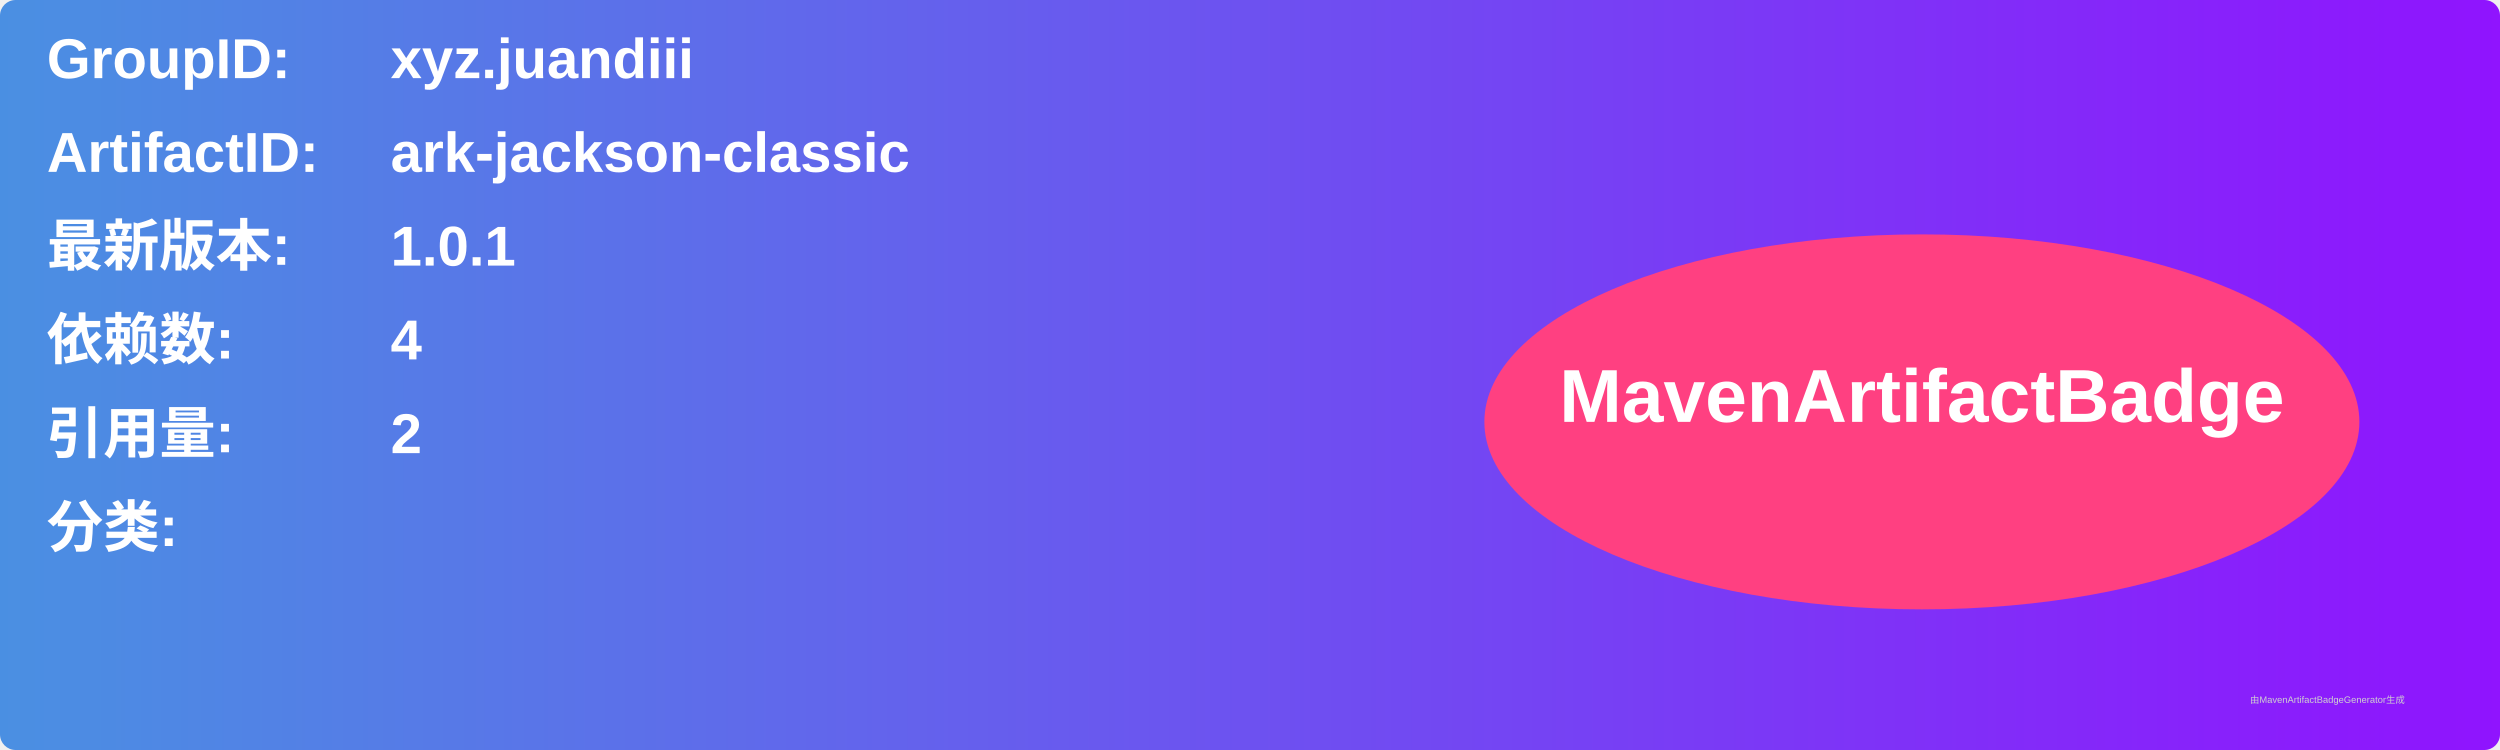
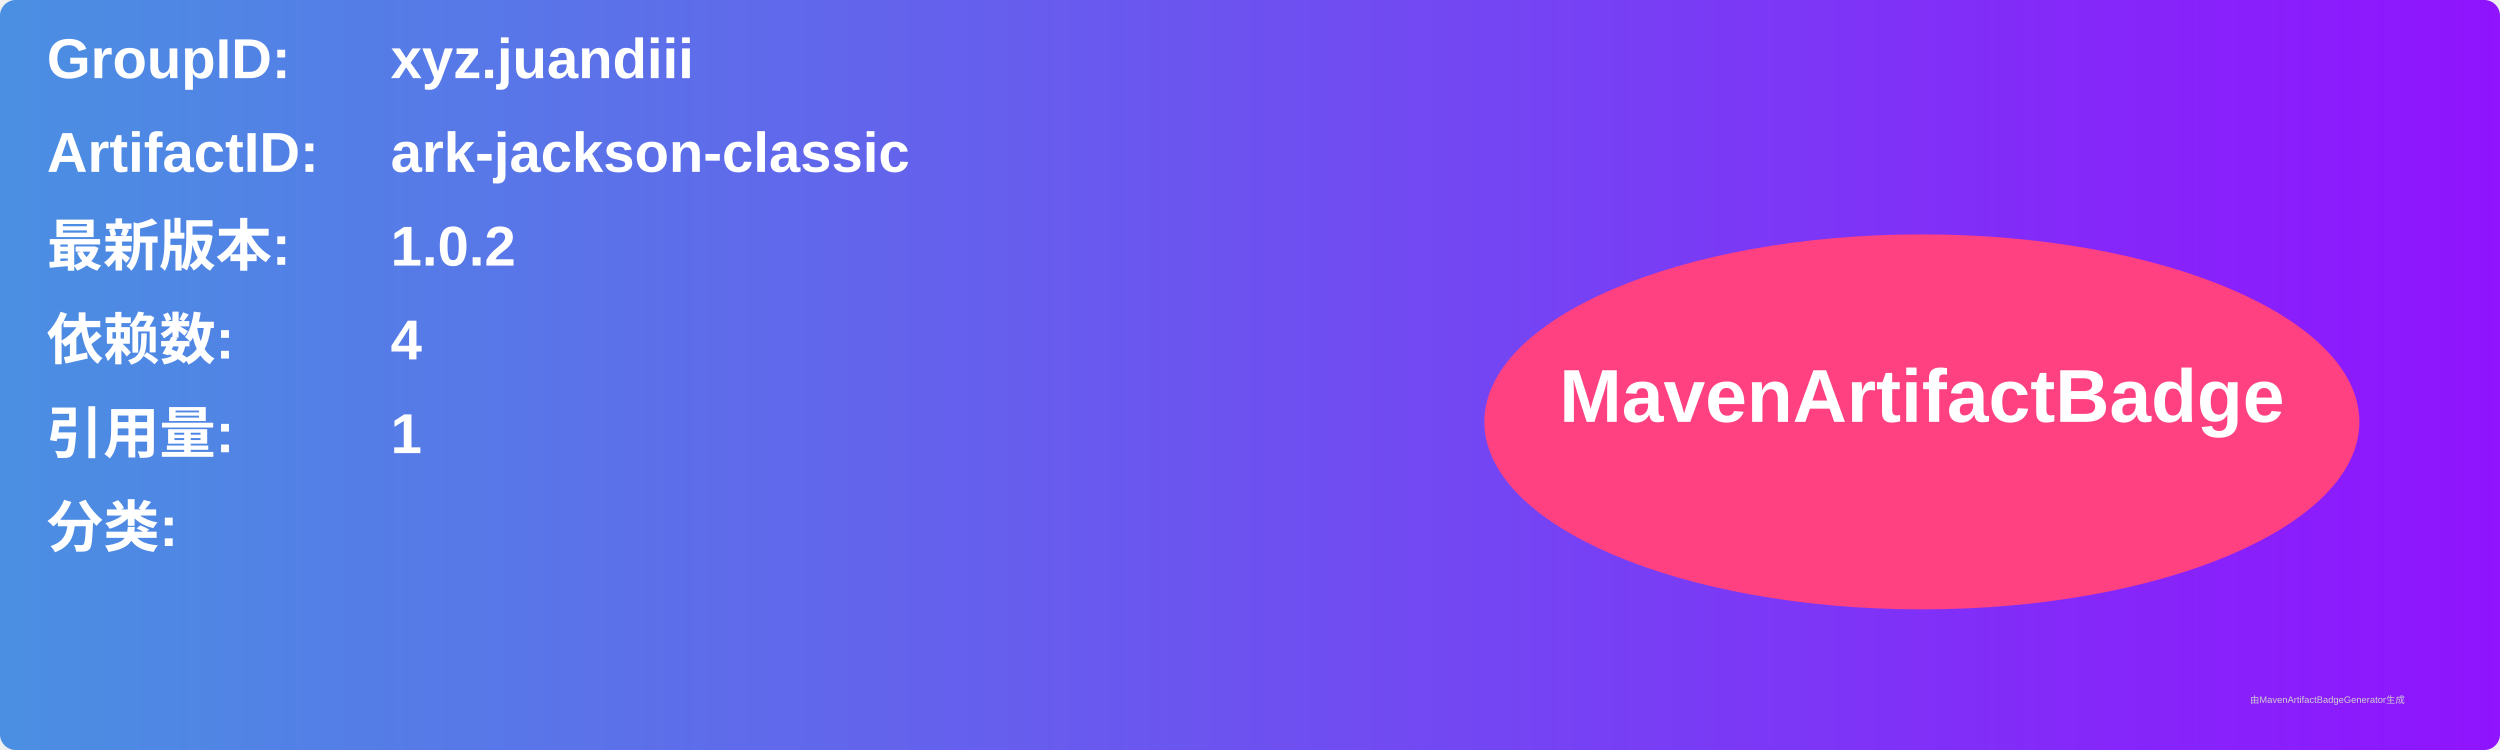
<svg xmlns="http://www.w3.org/2000/svg" width="800" height="240" viewBox="0 0 800 240">
  <linearGradient id="grad" x1="0%" y1="0%" x2="100%" y2="0%">
    <stop offset="0%" stop-color="#4a90e2" />
    <stop offset="100%" stop-color="#9013fe" />
  </linearGradient>
  <rect width="100%" height="100%" rx="5" ry="5" fill="url(#grad)" />
  <g transform="translate(15, 15)">
    <text x="0" y="10" font-family="Arial" font-size="18" fill="white" font-weight="bold" width="260">GroupID:</text>
    <text x="110" y="10" font-family="Arial" font-size="18" fill="white" font-weight="bold" width="460">xyz.juandiii</text>
    <text x="0" y="40" font-family="Arial" font-size="18" fill="white" font-weight="bold" width="260">ArtifactID:</text>
    <text x="110" y="40" font-family="Arial" font-size="18" fill="white" font-weight="bold" width="460">ark-jackson-classic</text>
    <text x="0" y="70" font-family="Arial" font-size="18" fill="white" font-weight="bold">最新版本:</text>
    <text x="110" y="70" font-family="Arial" font-size="18" fill="white" font-weight="bold">
-       <tspan font-weight="bold">1.0.1</tspan>
+       <tspan font-weight="bold">1.0.2</tspan>
    </text>
    <text x="0" y="100" font-family="Arial" font-size="18" fill="white" font-weight="bold">依赖数: </text>
    <text x="110" y="100" font-family="Arial" font-size="18" fill="white">
      <tspan font-weight="bold">4</tspan>
    </text>
    <text x="0" y="130" font-family="Arial" font-size="18" fill="white" font-weight="bold">引用量: </text>
    <text x="110" y="130" font-family="Arial" font-size="18" fill="white">
-       <tspan font-weight="bold">2</tspan>
+       <tspan font-weight="bold">1</tspan>
    </text>
    <text x="0" y="160" font-family="Arial" font-size="18" fill="white" font-weight="bold">分类:</text>
    <text x="10" y="190" font-family="Arial" font-size="10" fill="white">
      <tspan font-weight="bold" />
    </text>
    <ellipse cx="600" cy="120" rx="140" ry="60" fill="#ff4081" />
    <text x="600" y="120" text-anchor="middle" font-family="Arial" font-size="24" fill="white" font-weight="bold">MavenArtifactBadge</text>
  </g>
  <text x="720" y="225" font-family="Arial" font-size="3" fill="#d0d0d0">由MavenArtifactBadgeGenerator生成</text>
</svg>
